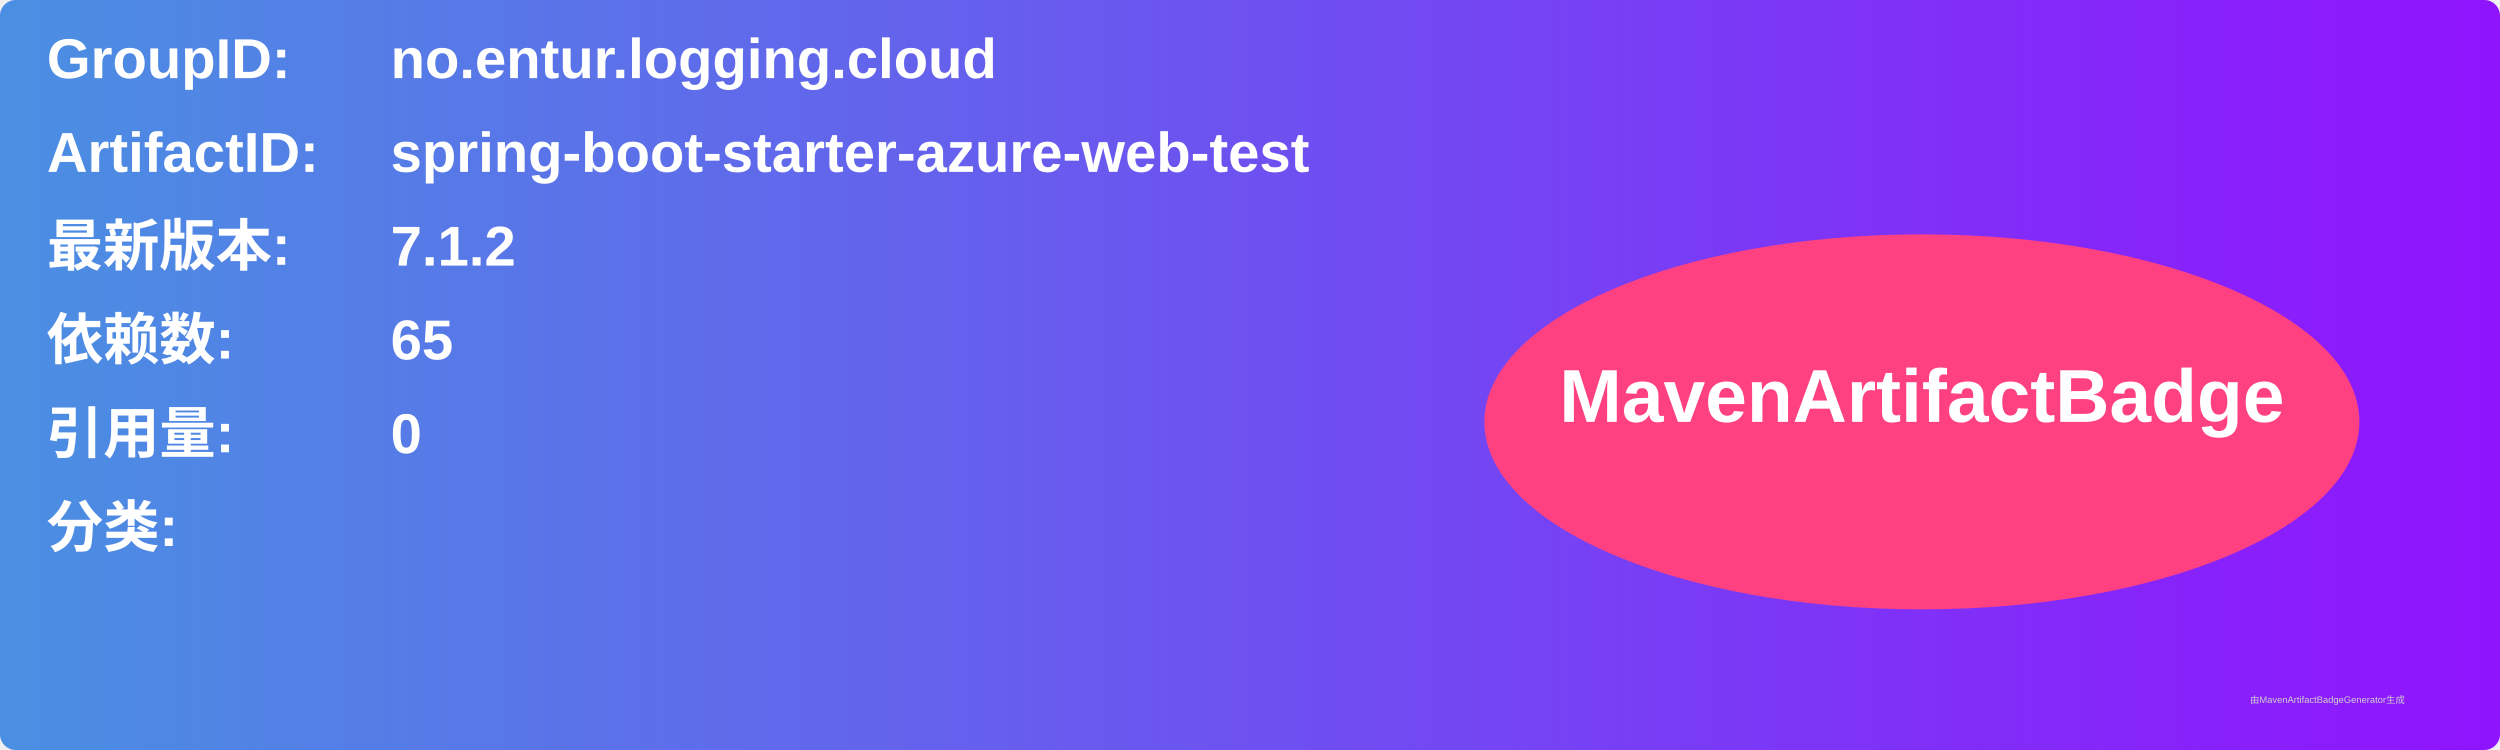
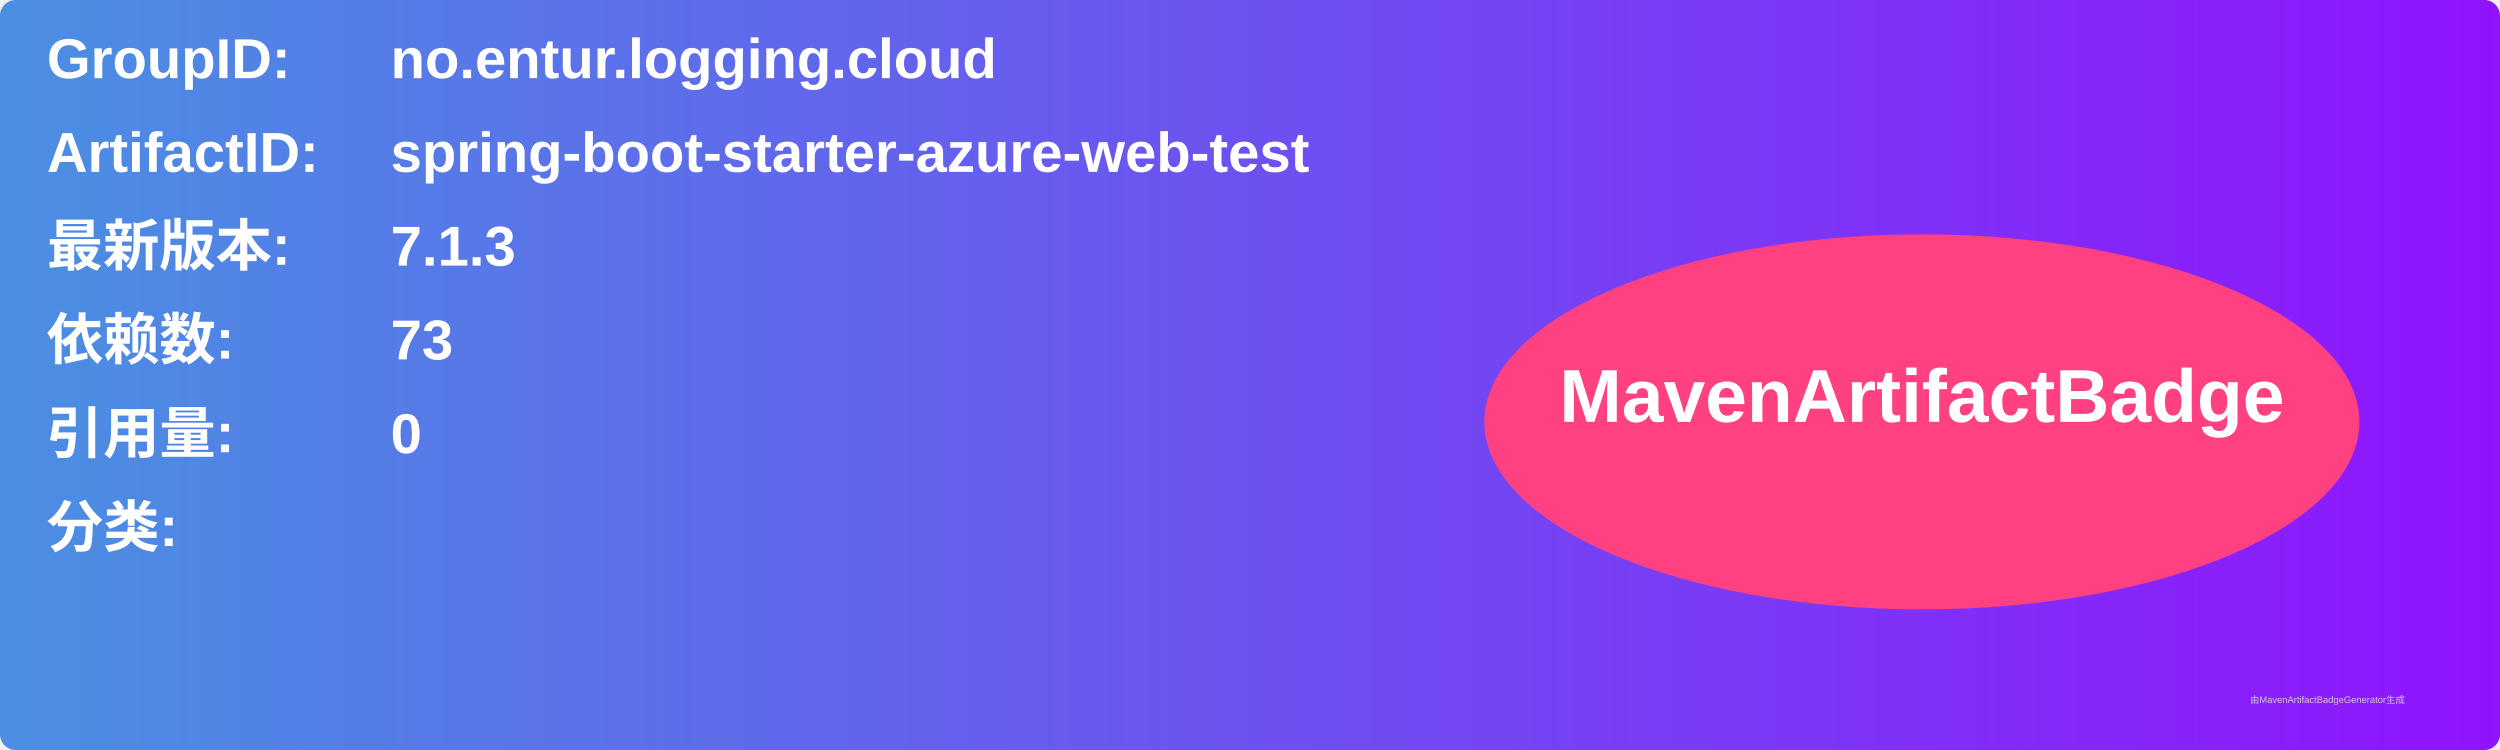
<svg xmlns="http://www.w3.org/2000/svg" width="800" height="240" viewBox="0 0 800 240">
  <linearGradient id="grad" x1="0%" y1="0%" x2="100%" y2="0%">
    <stop offset="0%" stop-color="#4a90e2" />
    <stop offset="100%" stop-color="#9013fe" />
  </linearGradient>
  <rect width="100%" height="100%" rx="5" ry="5" fill="url(#grad)" />
  <g transform="translate(15, 15)">
    <text x="0" y="10" font-family="Arial" font-size="18" fill="white" font-weight="bold" width="260">GroupID:</text>
    <text x="110" y="10" font-family="Arial" font-size="18" fill="white" font-weight="bold" width="460">no.entur.logging.cloud</text>
    <text x="0" y="40" font-family="Arial" font-size="18" fill="white" font-weight="bold" width="260">ArtifactID:</text>
    <text x="110" y="40" font-family="Arial" font-size="18" fill="white" font-weight="bold" width="460">spring-boot-starter-azure-web-test</text>
    <text x="0" y="70" font-family="Arial" font-size="18" fill="white" font-weight="bold">最新版本:</text>
    <text x="110" y="70" font-family="Arial" font-size="18" fill="white" font-weight="bold">
-       <tspan font-weight="bold">7.1.2</tspan>
+       <tspan font-weight="bold">7.1.3</tspan>
    </text>
    <text x="0" y="100" font-family="Arial" font-size="18" fill="white" font-weight="bold">依赖数: </text>
    <text x="110" y="100" font-family="Arial" font-size="18" fill="white">
-       <tspan font-weight="bold">65</tspan>
+       <tspan font-weight="bold">73</tspan>
    </text>
    <text x="0" y="130" font-family="Arial" font-size="18" fill="white" font-weight="bold">引用量: </text>
    <text x="110" y="130" font-family="Arial" font-size="18" fill="white">
      <tspan font-weight="bold">0</tspan>
    </text>
    <text x="0" y="160" font-family="Arial" font-size="18" fill="white" font-weight="bold">分类:</text>
    <text x="10" y="190" font-family="Arial" font-size="10" fill="white">
      <tspan font-weight="bold" />
    </text>
    <ellipse cx="600" cy="120" rx="140" ry="60" fill="#ff4081" />
    <text x="600" y="120" text-anchor="middle" font-family="Arial" font-size="24" fill="white" font-weight="bold">MavenArtifactBadge</text>
  </g>
  <text x="720" y="225" font-family="Arial" font-size="3" fill="#d0d0d0">由MavenArtifactBadgeGenerator生成</text>
</svg>
